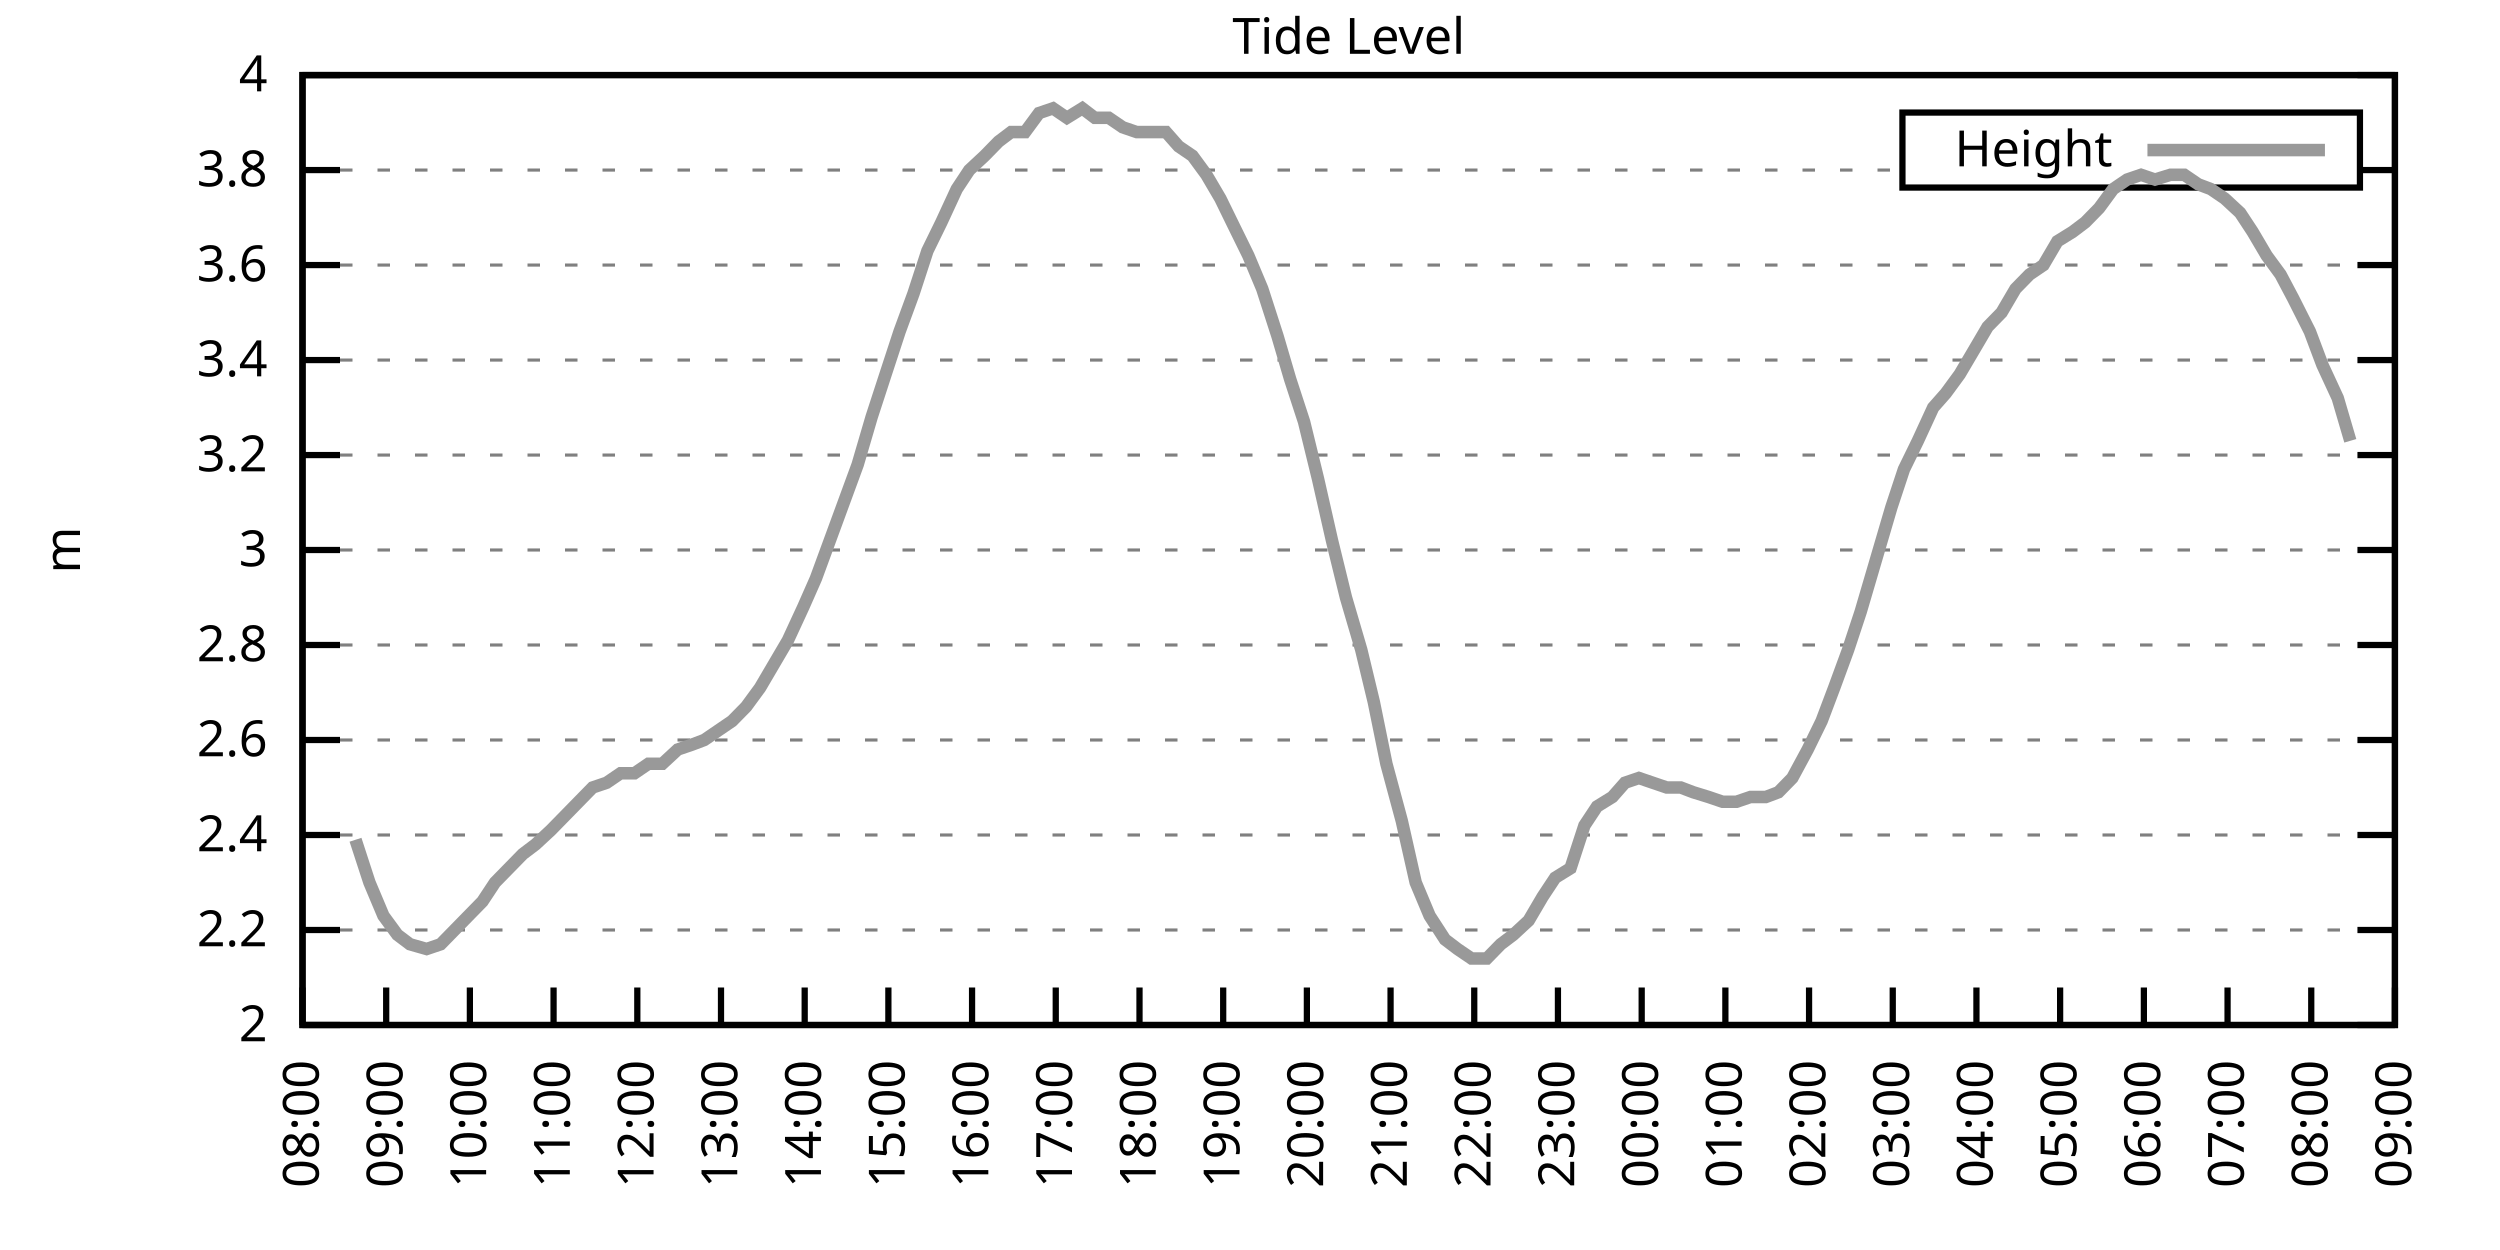
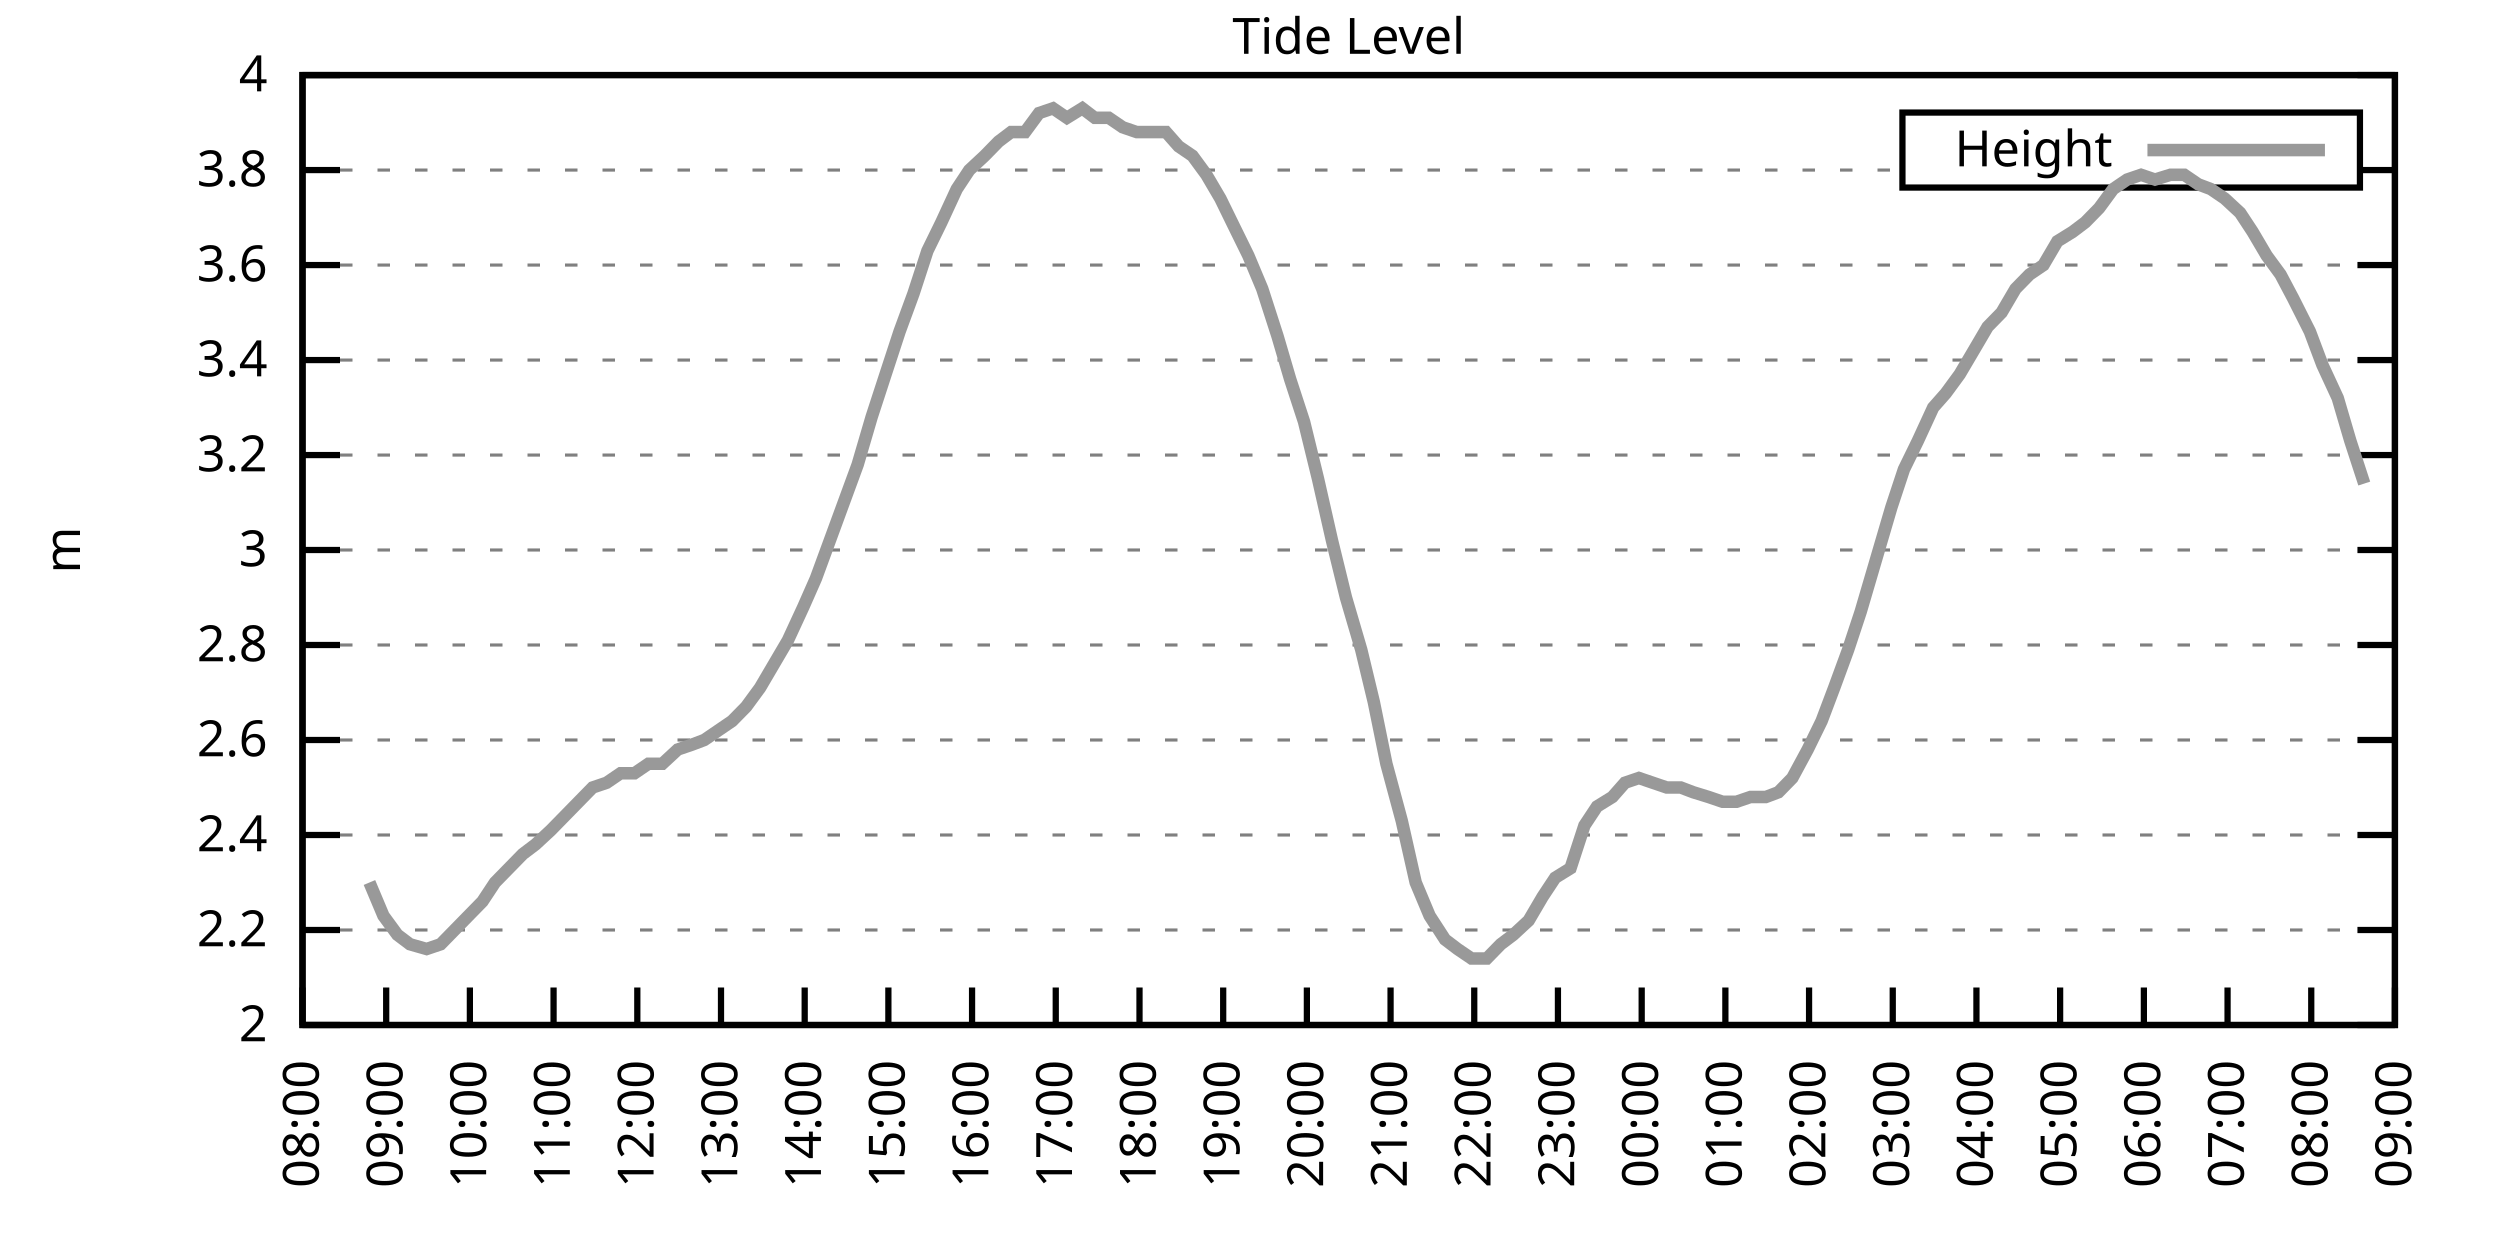
<svg xmlns="http://www.w3.org/2000/svg" xmlns:xlink="http://www.w3.org/1999/xlink" width="400" height="200" viewBox="0 0 400 200">
  <g id="gnuplot_canvas">
    <rect x="0" y="0" width="400" height="200" fill="none" />
    <defs>
      <circle id="gpDot" r="0.5" stroke-width="0.5" stroke="currentColor" />
      <path id="gpPt0" stroke-width="0.333" stroke="currentColor" d="M-1,0 h2 M0,-1 v2" />
      <path id="gpPt1" stroke-width="0.333" stroke="currentColor" d="M-1,-1 L1,1 M1,-1 L-1,1" />
      <path id="gpPt2" stroke-width="0.333" stroke="currentColor" d="M-1,0 L1,0 M0,-1 L0,1 M-1,-1 L1,1 M-1,1 L1,-1" />
      <rect id="gpPt3" stroke-width="0.333" stroke="currentColor" x="-1" y="-1" width="2" height="2" />
      <rect id="gpPt4" stroke-width="0.333" stroke="currentColor" fill="currentColor" x="-1" y="-1" width="2" height="2" />
      <circle id="gpPt5" stroke-width="0.333" stroke="currentColor" cx="0" cy="0" r="1" />
      <use xlink:href="#gpPt5" id="gpPt6" fill="currentColor" stroke="none" />
      <path id="gpPt7" stroke-width="0.333" stroke="currentColor" d="M0,-1.33 L-1.33,0.67 L1.33,0.67 z" />
      <use xlink:href="#gpPt7" id="gpPt8" fill="currentColor" stroke="none" />
      <use xlink:href="#gpPt7" id="gpPt9" stroke="currentColor" transform="rotate(180)" />
      <use xlink:href="#gpPt9" id="gpPt10" fill="currentColor" stroke="none" />
      <use xlink:href="#gpPt3" id="gpPt11" stroke="currentColor" transform="rotate(45)" />
      <use xlink:href="#gpPt11" id="gpPt12" fill="currentColor" stroke="none" />
      <path id="gpPt13" stroke-width="0.333" stroke="currentColor" d="M0,1.330 L1.265,0.411 L0.782,-1.067 L-0.782,-1.076 L-1.265,0.411 z" />
      <use xlink:href="#gpPt13" id="gpPt14" fill="currentColor" stroke="none" />
      <filter id="textbox" filterUnits="objectBoundingBox" x="0" y="0" height="1" width="1">
        <feFlood flood-color="white" flood-opacity="1" result="bgnd" />
        <feComposite in="SourceGraphic" in2="bgnd" operator="atop" />
      </filter>
      <filter id="greybox" filterUnits="objectBoundingBox" x="0" y="0" height="1" width="1">
        <feFlood flood-color="lightgrey" flood-opacity="1" result="grey" />
        <feComposite in="SourceGraphic" in2="grey" operator="atop" />
      </filter>
    </defs>
    <g fill="none" color="white" stroke="currentColor" stroke-width="1.00" stroke-linecap="butt" stroke-linejoin="miter">
</g>
    <g fill="none" color="black" stroke="currentColor" stroke-width="1.00" stroke-linecap="butt" stroke-linejoin="miter">
      <g stroke="none" shape-rendering="crispEdges">
        <polygon fill="rgb(255, 255, 255)" points="48.40,164.00 383.18,164.00 383.18,12.02 48.40,12.02 " />
      </g>
    </g>
    <g fill="none" color="black" stroke="currentColor" stroke-width="1.00" stroke-linecap="butt" stroke-linejoin="miter">
</g>
    <g fill="none" color="black" stroke="black" stroke-width="0.50" stroke-linecap="butt" stroke-linejoin="miter">
</g>
    <g fill="none" color="gray" stroke="currentColor" stroke-width="0.50" stroke-linecap="butt" stroke-linejoin="miter">
      <path stroke="gray" stroke-dasharray="2,4" class="gridline" d="M48.40,164.00 L383.19,164.00  " />
    </g>
    <g fill="none" color="gray" stroke="gray" stroke-width="1.00" stroke-linecap="butt" stroke-linejoin="miter">
</g>
    <g fill="none" color="black" stroke="currentColor" stroke-width="1.00" stroke-linecap="butt" stroke-linejoin="miter">
      <path stroke="black" d="M48.40,164.00 L54.40,164.00 M383.19,164.00 L377.19,164.00  " />
      <g transform="translate(42.80,166.60)" stroke="none" fill="black" font-family="Sans" font-size="8.00" text-anchor="end">
        <text>
          <tspan font-family="Sans"> 2</tspan>
        </text>
      </g>
    </g>
    <g fill="none" color="black" stroke="currentColor" stroke-width="1.00" stroke-linecap="butt" stroke-linejoin="miter">
</g>
    <g fill="none" color="black" stroke="black" stroke-width="0.50" stroke-linecap="butt" stroke-linejoin="miter">
</g>
    <g fill="none" color="gray" stroke="currentColor" stroke-width="0.50" stroke-linecap="butt" stroke-linejoin="miter">
      <path stroke="gray" stroke-dasharray="2,4" class="gridline" d="M48.40,148.80 L383.19,148.80  " />
    </g>
    <g fill="none" color="gray" stroke="gray" stroke-width="1.00" stroke-linecap="butt" stroke-linejoin="miter">
</g>
    <g fill="none" color="black" stroke="currentColor" stroke-width="1.00" stroke-linecap="butt" stroke-linejoin="miter">
      <path stroke="black" d="M48.40,148.80 L54.40,148.80 M383.19,148.80 L377.19,148.80  " />
      <g transform="translate(42.80,151.40)" stroke="none" fill="black" font-family="Sans" font-size="8.00" text-anchor="end">
        <text>
          <tspan font-family="Sans"> 2.2</tspan>
        </text>
      </g>
    </g>
    <g fill="none" color="black" stroke="currentColor" stroke-width="1.00" stroke-linecap="butt" stroke-linejoin="miter">
</g>
    <g fill="none" color="black" stroke="black" stroke-width="0.50" stroke-linecap="butt" stroke-linejoin="miter">
</g>
    <g fill="none" color="gray" stroke="currentColor" stroke-width="0.50" stroke-linecap="butt" stroke-linejoin="miter">
      <path stroke="gray" stroke-dasharray="2,4" class="gridline" d="M48.40,133.60 L383.19,133.60  " />
    </g>
    <g fill="none" color="gray" stroke="gray" stroke-width="1.00" stroke-linecap="butt" stroke-linejoin="miter">
</g>
    <g fill="none" color="black" stroke="currentColor" stroke-width="1.00" stroke-linecap="butt" stroke-linejoin="miter">
      <path stroke="black" d="M48.40,133.60 L54.40,133.60 M383.19,133.60 L377.19,133.60  " />
      <g transform="translate(42.80,136.20)" stroke="none" fill="black" font-family="Sans" font-size="8.00" text-anchor="end">
        <text>
          <tspan font-family="Sans"> 2.4</tspan>
        </text>
      </g>
    </g>
    <g fill="none" color="black" stroke="currentColor" stroke-width="1.00" stroke-linecap="butt" stroke-linejoin="miter">
</g>
    <g fill="none" color="black" stroke="black" stroke-width="0.50" stroke-linecap="butt" stroke-linejoin="miter">
</g>
    <g fill="none" color="gray" stroke="currentColor" stroke-width="0.50" stroke-linecap="butt" stroke-linejoin="miter">
      <path stroke="gray" stroke-dasharray="2,4" class="gridline" d="M48.40,118.40 L383.19,118.40  " />
    </g>
    <g fill="none" color="gray" stroke="gray" stroke-width="1.00" stroke-linecap="butt" stroke-linejoin="miter">
</g>
    <g fill="none" color="black" stroke="currentColor" stroke-width="1.00" stroke-linecap="butt" stroke-linejoin="miter">
      <path stroke="black" d="M48.40,118.40 L54.40,118.40 M383.19,118.40 L377.19,118.40  " />
      <g transform="translate(42.80,121.00)" stroke="none" fill="black" font-family="Sans" font-size="8.00" text-anchor="end">
        <text>
          <tspan font-family="Sans"> 2.6</tspan>
        </text>
      </g>
    </g>
    <g fill="none" color="black" stroke="currentColor" stroke-width="1.00" stroke-linecap="butt" stroke-linejoin="miter">
</g>
    <g fill="none" color="black" stroke="black" stroke-width="0.50" stroke-linecap="butt" stroke-linejoin="miter">
</g>
    <g fill="none" color="gray" stroke="currentColor" stroke-width="0.50" stroke-linecap="butt" stroke-linejoin="miter">
      <path stroke="gray" stroke-dasharray="2,4" class="gridline" d="M48.40,103.20 L383.19,103.20  " />
    </g>
    <g fill="none" color="gray" stroke="gray" stroke-width="1.00" stroke-linecap="butt" stroke-linejoin="miter">
</g>
    <g fill="none" color="black" stroke="currentColor" stroke-width="1.00" stroke-linecap="butt" stroke-linejoin="miter">
      <path stroke="black" d="M48.40,103.20 L54.40,103.20 M383.19,103.20 L377.19,103.20  " />
      <g transform="translate(42.80,105.80)" stroke="none" fill="black" font-family="Sans" font-size="8.00" text-anchor="end">
        <text>
          <tspan font-family="Sans"> 2.8</tspan>
        </text>
      </g>
    </g>
    <g fill="none" color="black" stroke="currentColor" stroke-width="1.00" stroke-linecap="butt" stroke-linejoin="miter">
</g>
    <g fill="none" color="black" stroke="black" stroke-width="0.50" stroke-linecap="butt" stroke-linejoin="miter">
</g>
    <g fill="none" color="gray" stroke="currentColor" stroke-width="0.50" stroke-linecap="butt" stroke-linejoin="miter">
      <path stroke="gray" stroke-dasharray="2,4" class="gridline" d="M48.40,88.00 L383.19,88.00  " />
    </g>
    <g fill="none" color="gray" stroke="gray" stroke-width="1.00" stroke-linecap="butt" stroke-linejoin="miter">
</g>
    <g fill="none" color="black" stroke="currentColor" stroke-width="1.00" stroke-linecap="butt" stroke-linejoin="miter">
      <path stroke="black" d="M48.40,88.00 L54.40,88.00 M383.19,88.00 L377.19,88.00  " />
      <g transform="translate(42.80,90.60)" stroke="none" fill="black" font-family="Sans" font-size="8.00" text-anchor="end">
        <text>
          <tspan font-family="Sans"> 3</tspan>
        </text>
      </g>
    </g>
    <g fill="none" color="black" stroke="currentColor" stroke-width="1.00" stroke-linecap="butt" stroke-linejoin="miter">
</g>
    <g fill="none" color="black" stroke="black" stroke-width="0.50" stroke-linecap="butt" stroke-linejoin="miter">
</g>
    <g fill="none" color="gray" stroke="currentColor" stroke-width="0.50" stroke-linecap="butt" stroke-linejoin="miter">
      <path stroke="gray" stroke-dasharray="2,4" class="gridline" d="M48.40,72.81 L383.19,72.81  " />
    </g>
    <g fill="none" color="gray" stroke="gray" stroke-width="1.00" stroke-linecap="butt" stroke-linejoin="miter">
</g>
    <g fill="none" color="black" stroke="currentColor" stroke-width="1.00" stroke-linecap="butt" stroke-linejoin="miter">
      <path stroke="black" d="M48.40,72.81 L54.40,72.81 M383.19,72.81 L377.19,72.81  " />
      <g transform="translate(42.80,75.41)" stroke="none" fill="black" font-family="Sans" font-size="8.00" text-anchor="end">
        <text>
          <tspan font-family="Sans"> 3.2</tspan>
        </text>
      </g>
    </g>
    <g fill="none" color="black" stroke="currentColor" stroke-width="1.00" stroke-linecap="butt" stroke-linejoin="miter">
</g>
    <g fill="none" color="black" stroke="black" stroke-width="0.50" stroke-linecap="butt" stroke-linejoin="miter">
</g>
    <g fill="none" color="gray" stroke="currentColor" stroke-width="0.50" stroke-linecap="butt" stroke-linejoin="miter">
      <path stroke="gray" stroke-dasharray="2,4" class="gridline" d="M48.40,57.61 L383.19,57.61  " />
    </g>
    <g fill="none" color="gray" stroke="gray" stroke-width="1.00" stroke-linecap="butt" stroke-linejoin="miter">
</g>
    <g fill="none" color="black" stroke="currentColor" stroke-width="1.00" stroke-linecap="butt" stroke-linejoin="miter">
      <path stroke="black" d="M48.40,57.61 L54.40,57.61 M383.19,57.61 L377.19,57.61  " />
      <g transform="translate(42.80,60.21)" stroke="none" fill="black" font-family="Sans" font-size="8.00" text-anchor="end">
        <text>
          <tspan font-family="Sans"> 3.4</tspan>
        </text>
      </g>
    </g>
    <g fill="none" color="black" stroke="currentColor" stroke-width="1.00" stroke-linecap="butt" stroke-linejoin="miter">
</g>
    <g fill="none" color="black" stroke="black" stroke-width="0.50" stroke-linecap="butt" stroke-linejoin="miter">
</g>
    <g fill="none" color="gray" stroke="currentColor" stroke-width="0.50" stroke-linecap="butt" stroke-linejoin="miter">
      <path stroke="gray" stroke-dasharray="2,4" class="gridline" d="M48.40,42.41 L383.19,42.41  " />
    </g>
    <g fill="none" color="gray" stroke="gray" stroke-width="1.00" stroke-linecap="butt" stroke-linejoin="miter">
</g>
    <g fill="none" color="black" stroke="currentColor" stroke-width="1.00" stroke-linecap="butt" stroke-linejoin="miter">
      <path stroke="black" d="M48.40,42.41 L54.40,42.41 M383.19,42.41 L377.19,42.41  " />
      <g transform="translate(42.80,45.01)" stroke="none" fill="black" font-family="Sans" font-size="8.00" text-anchor="end">
        <text>
          <tspan font-family="Sans"> 3.6</tspan>
        </text>
      </g>
    </g>
    <g fill="none" color="black" stroke="currentColor" stroke-width="1.00" stroke-linecap="butt" stroke-linejoin="miter">
</g>
    <g fill="none" color="black" stroke="black" stroke-width="0.50" stroke-linecap="butt" stroke-linejoin="miter">
</g>
    <g fill="none" color="gray" stroke="currentColor" stroke-width="0.50" stroke-linecap="butt" stroke-linejoin="miter">
      <path stroke="gray" stroke-dasharray="2,4" class="gridline" d="M48.40,27.21 L304.39,27.21 M377.59,27.21 L383.19,27.21  " />
    </g>
    <g fill="none" color="gray" stroke="gray" stroke-width="1.00" stroke-linecap="butt" stroke-linejoin="miter">
</g>
    <g fill="none" color="black" stroke="currentColor" stroke-width="1.00" stroke-linecap="butt" stroke-linejoin="miter">
      <path stroke="black" d="M48.40,27.21 L54.40,27.21 M383.19,27.21 L377.19,27.21  " />
      <g transform="translate(42.80,29.81)" stroke="none" fill="black" font-family="Sans" font-size="8.00" text-anchor="end">
        <text>
          <tspan font-family="Sans"> 3.8</tspan>
        </text>
      </g>
    </g>
    <g fill="none" color="black" stroke="currentColor" stroke-width="1.00" stroke-linecap="butt" stroke-linejoin="miter">
</g>
    <g fill="none" color="black" stroke="black" stroke-width="0.50" stroke-linecap="butt" stroke-linejoin="miter">
</g>
    <g fill="none" color="gray" stroke="currentColor" stroke-width="0.50" stroke-linecap="butt" stroke-linejoin="miter">
      <path stroke="gray" stroke-dasharray="2,4" class="gridline" d="M48.40,12.01 L383.19,12.01  " />
    </g>
    <g fill="none" color="gray" stroke="gray" stroke-width="1.00" stroke-linecap="butt" stroke-linejoin="miter">
</g>
    <g fill="none" color="black" stroke="currentColor" stroke-width="1.00" stroke-linecap="butt" stroke-linejoin="miter">
      <path stroke="black" d="M48.40,12.01 L54.40,12.01 M383.19,12.01 L377.19,12.01  " />
      <g transform="translate(42.80,14.61)" stroke="none" fill="black" font-family="Sans" font-size="8.00" text-anchor="end">
        <text>
          <tspan font-family="Sans"> 4</tspan>
        </text>
      </g>
    </g>
    <g fill="none" color="black" stroke="currentColor" stroke-width="1.00" stroke-linecap="butt" stroke-linejoin="miter">
      <path stroke="black" d="M48.40,164.00 L48.40,158.00  " />
      <g transform="translate(51.00,169.60) rotate(270.00)" stroke="none" fill="black" font-family="Sans" font-size="8.00" text-anchor="end">
        <text>
          <tspan font-family="Sans">08:00</tspan>
        </text>
      </g>
    </g>
    <g fill="none" color="black" stroke="currentColor" stroke-width="1.00" stroke-linecap="butt" stroke-linejoin="miter">
      <path stroke="black" d="M61.79,164.00 L61.79,158.00  " />
      <g transform="translate(64.39,169.60) rotate(270.00)" stroke="none" fill="black" font-family="Sans" font-size="8.00" text-anchor="end">
        <text>
          <tspan font-family="Sans">09:00</tspan>
        </text>
      </g>
    </g>
    <g fill="none" color="black" stroke="currentColor" stroke-width="1.00" stroke-linecap="butt" stroke-linejoin="miter">
      <path stroke="black" d="M75.18,164.00 L75.18,158.00  " />
      <g transform="translate(77.78,169.60) rotate(270.00)" stroke="none" fill="black" font-family="Sans" font-size="8.00" text-anchor="end">
        <text>
          <tspan font-family="Sans">10:00</tspan>
        </text>
      </g>
    </g>
    <g fill="none" color="black" stroke="currentColor" stroke-width="1.00" stroke-linecap="butt" stroke-linejoin="miter">
      <path stroke="black" d="M88.57,164.00 L88.57,158.00  " />
      <g transform="translate(91.17,169.60) rotate(270.00)" stroke="none" fill="black" font-family="Sans" font-size="8.00" text-anchor="end">
        <text>
          <tspan font-family="Sans">11:00</tspan>
        </text>
      </g>
    </g>
    <g fill="none" color="black" stroke="currentColor" stroke-width="1.00" stroke-linecap="butt" stroke-linejoin="miter">
      <path stroke="black" d="M101.97,164.00 L101.97,158.00  " />
      <g transform="translate(104.57,169.60) rotate(270.00)" stroke="none" fill="black" font-family="Sans" font-size="8.00" text-anchor="end">
        <text>
          <tspan font-family="Sans">12:00</tspan>
        </text>
      </g>
    </g>
    <g fill="none" color="black" stroke="currentColor" stroke-width="1.00" stroke-linecap="butt" stroke-linejoin="miter">
      <path stroke="black" d="M115.36,164.00 L115.36,158.00  " />
      <g transform="translate(117.96,169.60) rotate(270.00)" stroke="none" fill="black" font-family="Sans" font-size="8.00" text-anchor="end">
        <text>
          <tspan font-family="Sans">13:00</tspan>
        </text>
      </g>
    </g>
    <g fill="none" color="black" stroke="currentColor" stroke-width="1.00" stroke-linecap="butt" stroke-linejoin="miter">
      <path stroke="black" d="M128.75,164.00 L128.75,158.00  " />
      <g transform="translate(131.35,169.60) rotate(270.00)" stroke="none" fill="black" font-family="Sans" font-size="8.00" text-anchor="end">
        <text>
          <tspan font-family="Sans">14:00</tspan>
        </text>
      </g>
    </g>
    <g fill="none" color="black" stroke="currentColor" stroke-width="1.00" stroke-linecap="butt" stroke-linejoin="miter">
      <path stroke="black" d="M142.14,164.00 L142.14,158.00  " />
      <g transform="translate(144.74,169.60) rotate(270.00)" stroke="none" fill="black" font-family="Sans" font-size="8.00" text-anchor="end">
        <text>
          <tspan font-family="Sans">15:00</tspan>
        </text>
      </g>
    </g>
    <g fill="none" color="black" stroke="currentColor" stroke-width="1.00" stroke-linecap="butt" stroke-linejoin="miter">
      <path stroke="black" d="M155.53,164.00 L155.53,158.00  " />
      <g transform="translate(158.13,169.60) rotate(270.00)" stroke="none" fill="black" font-family="Sans" font-size="8.00" text-anchor="end">
        <text>
          <tspan font-family="Sans">16:00</tspan>
        </text>
      </g>
    </g>
    <g fill="none" color="black" stroke="currentColor" stroke-width="1.00" stroke-linecap="butt" stroke-linejoin="miter">
      <path stroke="black" d="M168.92,164.00 L168.92,158.00  " />
      <g transform="translate(171.52,169.60) rotate(270.00)" stroke="none" fill="black" font-family="Sans" font-size="8.00" text-anchor="end">
        <text>
          <tspan font-family="Sans">17:00</tspan>
        </text>
      </g>
    </g>
    <g fill="none" color="black" stroke="currentColor" stroke-width="1.00" stroke-linecap="butt" stroke-linejoin="miter">
      <path stroke="black" d="M182.32,164.00 L182.32,158.00  " />
      <g transform="translate(184.92,169.60) rotate(270.00)" stroke="none" fill="black" font-family="Sans" font-size="8.00" text-anchor="end">
        <text>
          <tspan font-family="Sans">18:00</tspan>
        </text>
      </g>
    </g>
    <g fill="none" color="black" stroke="currentColor" stroke-width="1.00" stroke-linecap="butt" stroke-linejoin="miter">
      <path stroke="black" d="M195.71,164.00 L195.71,158.00  " />
      <g transform="translate(198.31,169.60) rotate(270.00)" stroke="none" fill="black" font-family="Sans" font-size="8.00" text-anchor="end">
        <text>
          <tspan font-family="Sans">19:00</tspan>
        </text>
      </g>
    </g>
    <g fill="none" color="black" stroke="currentColor" stroke-width="1.00" stroke-linecap="butt" stroke-linejoin="miter">
      <path stroke="black" d="M209.10,164.00 L209.10,158.00  " />
      <g transform="translate(211.70,169.60) rotate(270.00)" stroke="none" fill="black" font-family="Sans" font-size="8.00" text-anchor="end">
        <text>
          <tspan font-family="Sans">20:00</tspan>
        </text>
      </g>
    </g>
    <g fill="none" color="black" stroke="currentColor" stroke-width="1.00" stroke-linecap="butt" stroke-linejoin="miter">
      <path stroke="black" d="M222.49,164.00 L222.49,158.00  " />
      <g transform="translate(225.09,169.60) rotate(270.00)" stroke="none" fill="black" font-family="Sans" font-size="8.00" text-anchor="end">
        <text>
          <tspan font-family="Sans">21:00</tspan>
        </text>
      </g>
    </g>
    <g fill="none" color="black" stroke="currentColor" stroke-width="1.00" stroke-linecap="butt" stroke-linejoin="miter">
      <path stroke="black" d="M235.88,164.00 L235.88,158.00  " />
      <g transform="translate(238.48,169.60) rotate(270.00)" stroke="none" fill="black" font-family="Sans" font-size="8.00" text-anchor="end">
        <text>
          <tspan font-family="Sans">22:00</tspan>
        </text>
      </g>
    </g>
    <g fill="none" color="black" stroke="currentColor" stroke-width="1.00" stroke-linecap="butt" stroke-linejoin="miter">
      <path stroke="black" d="M249.27,164.00 L249.27,158.00  " />
      <g transform="translate(251.87,169.60) rotate(270.00)" stroke="none" fill="black" font-family="Sans" font-size="8.00" text-anchor="end">
        <text>
          <tspan font-family="Sans">23:00</tspan>
        </text>
      </g>
    </g>
    <g fill="none" color="black" stroke="currentColor" stroke-width="1.00" stroke-linecap="butt" stroke-linejoin="miter">
      <path stroke="black" d="M262.67,164.00 L262.67,158.00  " />
      <g transform="translate(265.27,169.60) rotate(270.00)" stroke="none" fill="black" font-family="Sans" font-size="8.00" text-anchor="end">
        <text>
          <tspan font-family="Sans">00:00</tspan>
        </text>
      </g>
    </g>
    <g fill="none" color="black" stroke="currentColor" stroke-width="1.00" stroke-linecap="butt" stroke-linejoin="miter">
      <path stroke="black" d="M276.06,164.00 L276.06,158.00  " />
      <g transform="translate(278.66,169.60) rotate(270.00)" stroke="none" fill="black" font-family="Sans" font-size="8.00" text-anchor="end">
        <text>
          <tspan font-family="Sans">01:00</tspan>
        </text>
      </g>
    </g>
    <g fill="none" color="black" stroke="currentColor" stroke-width="1.00" stroke-linecap="butt" stroke-linejoin="miter">
      <path stroke="black" d="M289.45,164.00 L289.45,158.00  " />
      <g transform="translate(292.05,169.60) rotate(270.00)" stroke="none" fill="black" font-family="Sans" font-size="8.00" text-anchor="end">
        <text>
          <tspan font-family="Sans">02:00</tspan>
        </text>
      </g>
    </g>
    <g fill="none" color="black" stroke="currentColor" stroke-width="1.00" stroke-linecap="butt" stroke-linejoin="miter">
      <path stroke="black" d="M302.84,164.00 L302.84,158.00  " />
      <g transform="translate(305.44,169.60) rotate(270.00)" stroke="none" fill="black" font-family="Sans" font-size="8.00" text-anchor="end">
        <text>
          <tspan font-family="Sans">03:00</tspan>
        </text>
      </g>
    </g>
    <g fill="none" color="black" stroke="currentColor" stroke-width="1.00" stroke-linecap="butt" stroke-linejoin="miter">
      <path stroke="black" d="M316.23,164.00 L316.23,158.00  " />
      <g transform="translate(318.83,169.60) rotate(270.00)" stroke="none" fill="black" font-family="Sans" font-size="8.00" text-anchor="end">
        <text>
          <tspan font-family="Sans">04:00</tspan>
        </text>
      </g>
    </g>
    <g fill="none" color="black" stroke="currentColor" stroke-width="1.00" stroke-linecap="butt" stroke-linejoin="miter">
      <path stroke="black" d="M329.62,164.00 L329.62,158.00  " />
      <g transform="translate(332.22,169.60) rotate(270.00)" stroke="none" fill="black" font-family="Sans" font-size="8.00" text-anchor="end">
        <text>
          <tspan font-family="Sans">05:00</tspan>
        </text>
      </g>
    </g>
    <g fill="none" color="black" stroke="currentColor" stroke-width="1.00" stroke-linecap="butt" stroke-linejoin="miter">
      <path stroke="black" d="M343.02,164.00 L343.02,158.00  " />
      <g transform="translate(345.62,169.60) rotate(270.00)" stroke="none" fill="black" font-family="Sans" font-size="8.00" text-anchor="end">
        <text>
          <tspan font-family="Sans">06:00</tspan>
        </text>
      </g>
    </g>
    <g fill="none" color="black" stroke="currentColor" stroke-width="1.00" stroke-linecap="butt" stroke-linejoin="miter">
      <path stroke="black" d="M356.41,164.00 L356.41,158.00  " />
      <g transform="translate(359.01,169.60) rotate(270.00)" stroke="none" fill="black" font-family="Sans" font-size="8.00" text-anchor="end">
        <text>
          <tspan font-family="Sans">07:00</tspan>
        </text>
      </g>
    </g>
    <g fill="none" color="black" stroke="currentColor" stroke-width="1.00" stroke-linecap="butt" stroke-linejoin="miter">
      <path stroke="black" d="M369.80,164.00 L369.80,158.00  " />
      <g transform="translate(372.40,169.60) rotate(270.00)" stroke="none" fill="black" font-family="Sans" font-size="8.00" text-anchor="end">
        <text>
          <tspan font-family="Sans">08:00</tspan>
        </text>
      </g>
    </g>
    <g fill="none" color="black" stroke="currentColor" stroke-width="1.00" stroke-linecap="butt" stroke-linejoin="miter">
      <path stroke="black" d="M383.19,164.00 L383.19,158.00  " />
      <g transform="translate(385.79,169.60) rotate(270.00)" stroke="none" fill="black" font-family="Sans" font-size="8.00" text-anchor="end">
        <text>
          <tspan font-family="Sans">09:00</tspan>
        </text>
      </g>
    </g>
    <g fill="none" color="black" stroke="currentColor" stroke-width="1.00" stroke-linecap="butt" stroke-linejoin="miter">
</g>
    <g fill="none" color="black" stroke="currentColor" stroke-width="1.00" stroke-linecap="butt" stroke-linejoin="miter">
      <path stroke="black" d="M48.40,12.01 L48.40,164.00 L383.19,164.00 L383.19,12.01 L48.40,12.01 Z  " />
    </g>
    <g fill="none" color="black" stroke="currentColor" stroke-width="1.00" stroke-linecap="butt" stroke-linejoin="miter">
</g>
    <g fill="none" color="black" stroke="currentColor" stroke-width="1.00" stroke-linecap="butt" stroke-linejoin="miter">
      <path stroke="black" d="M304.39,30.01 L304.39,18.01 L377.59,18.01 L377.59,30.01 L304.39,30.01 Z  " />
    </g>
    <g id="Tide_level_plot_1">
      <g fill="none" color="white" stroke="black" stroke-width="2.00" stroke-linecap="butt" stroke-linejoin="miter">
</g>
      <g fill="none" color="black" stroke="currentColor" stroke-width="2.00" stroke-linecap="butt" stroke-linejoin="miter">
        <g transform="translate(337.99,26.61)" stroke="none" fill="black" font-family="Sans" font-size="8.00" text-anchor="end">
          <text>
            <tspan font-family="Sans">Height</tspan>
          </text>
        </g>
      </g>
      <g fill="none" color="black" stroke="currentColor" stroke-width="2.00" stroke-linecap="butt" stroke-linejoin="miter">
-         <path stroke="rgb(153, 153, 153)" d="M343.59,24.01 L371.99,24.01 M56.88,134.36 L59.11,141.20 L61.35,146.52 L63.58,149.56 L65.59,151.08 L68.26,151.84   L70.50,151.08 L72.73,148.80 L74.96,146.52 L77.19,144.24 L79.20,141.20 L81.43,138.92 L83.66,136.64 L85.67,135.12   L88.13,132.84 L90.36,130.56 L92.59,128.28 L94.82,126.00 L97.06,125.24 L99.29,123.72 L101.52,123.72 L103.75,122.20   L105.98,122.20 L108.44,119.92 L110.67,119.16 L112.68,118.40 L114.91,116.88 L117.14,115.36 L119.38,113.08 L121.61,110.04   L123.84,106.24 L126.07,102.44 L128.53,97.12 L130.54,92.56 L132.77,86.49 L135.00,80.41 L137.23,74.33 L139.46,66.73   L141.69,59.89 L143.93,53.05 L146.16,46.97 L148.39,40.13 L150.62,35.57 L153.08,30.25 L155.09,27.21 L157.54,24.93   L159.77,22.65 L161.78,21.13 L164.01,21.13 L166.25,18.09 L168.48,17.33 L170.71,18.85 L173.17,17.33 L175.17,18.85   L177.41,18.85 L179.64,20.37 L181.87,21.13 L184.10,21.13 L186.56,21.13 L188.57,23.41 L190.80,24.93 L193.03,27.97   L195.26,31.77 L197.49,36.33 L199.73,40.89 L201.96,46.21 L204.41,53.81 L206.42,60.65 L208.65,67.49 L210.88,76.61   L213.12,86.49 L215.35,95.60 L217.80,103.96 L219.81,112.32 L221.82,122.20 L224.28,131.32 L226.51,141.20 L228.74,146.52   L231.20,150.32 L233.20,151.84 L235.44,153.36 L237.89,153.36 L240.12,151.08 L242.13,149.56 L244.59,147.28 L246.82,143.48   L248.83,140.44 L251.28,138.92 L253.51,132.08 L255.52,129.04 L257.98,127.52 L259.99,125.24 L262.22,124.48 L264.45,125.24   L266.68,126.00 L268.92,126.00 L270.92,126.76 L273.38,127.52 L275.61,128.28 L277.84,128.28 L280.07,127.52 L282.53,127.52   L284.54,126.76 L286.77,124.48 L289.23,119.92 L291.46,115.36 L293.47,110.04 L295.70,103.96 L297.71,97.88 L300.39,88.76   L302.62,81.17 L304.63,75.09 L306.86,70.53 L309.31,65.21 L311.32,62.93 L313.55,59.89 L315.79,56.09 L318.02,52.29   L320.25,50.01 L322.48,46.21 L324.71,43.93 L326.95,42.41 L329.18,38.61 L331.63,37.09 L333.64,35.57 L335.87,33.29   L338.10,30.25 L340.34,28.73 L342.57,27.97 L344.80,28.73 L347.26,27.97 L349.49,27.97 L351.72,29.49 L353.73,30.25   L355.96,31.77 L358.42,34.05 L360.42,37.09 L362.66,40.89 L364.89,43.93 L366.90,47.73 L369.58,53.05 L371.58,58.37   L374.04,63.69 L376.05,70.53  " />
+         <path stroke="rgb(153, 153, 153)" d="M343.59,24.01 L371.99,24.01 M59.11,141.20 L61.35,146.52 L63.58,149.56 L65.59,151.08 L68.26,151.84 L70.50,151.08   L72.73,148.80 L74.96,146.52 L77.19,144.24 L79.20,141.20 L81.43,138.92 L83.66,136.64 L85.67,135.12 L88.13,132.84   L90.36,130.56 L92.59,128.28 L94.82,126.00 L97.06,125.24 L99.29,123.72 L101.52,123.72 L103.75,122.20 L105.98,122.20   L108.44,119.92 L110.67,119.16 L112.68,118.40 L114.91,116.88 L117.14,115.36 L119.38,113.08 L121.61,110.04 L123.84,106.24   L126.07,102.44 L128.53,97.12 L130.54,92.56 L132.77,86.49 L135.00,80.41 L137.23,74.33 L139.46,66.73 L141.69,59.89   L143.93,53.05 L146.16,46.97 L148.39,40.13 L150.62,35.57 L153.08,30.25 L155.09,27.21 L157.54,24.93 L159.77,22.65   L161.78,21.13 L164.01,21.13 L166.25,18.09 L168.48,17.33 L170.71,18.85 L173.17,17.33 L175.17,18.85 L177.41,18.85   L179.64,20.37 L181.87,21.13 L184.10,21.13 L186.56,21.13 L188.57,23.41 L190.80,24.93 L193.03,27.97 L195.26,31.77   L197.49,36.33 L199.73,40.89 L201.96,46.21 L204.41,53.81 L206.42,60.65 L208.65,67.49 L210.88,76.61 L213.12,86.49   L215.35,95.60 L217.80,103.96 L219.81,112.32 L221.82,122.20 L224.28,131.32 L226.51,141.20 L228.74,146.52 L231.20,150.32   L233.20,151.84 L235.44,153.36 L237.89,153.36 L240.12,151.08 L242.13,149.56 L244.59,147.28 L246.82,143.48 L248.83,140.44   L251.28,138.92 L253.51,132.08 L255.52,129.04 L257.98,127.52 L259.99,125.24 L262.22,124.48 L264.45,125.24 L266.68,126.00   L268.92,126.00 L270.92,126.76 L273.38,127.52 L275.61,128.28 L277.84,128.28 L280.07,127.52 L282.53,127.52 L284.54,126.76   L286.77,124.48 L289.23,119.92 L291.46,115.36 L293.47,110.04 L295.70,103.96 L297.71,97.88 L300.39,88.76 L302.62,81.17   L304.63,75.09 L306.86,70.53 L309.31,65.21 L311.32,62.93 L313.55,59.89 L315.79,56.09 L318.02,52.29 L320.25,50.01   L322.48,46.21 L324.71,43.93 L326.95,42.41 L329.18,38.61 L331.63,37.09 L333.64,35.57 L335.87,33.29 L338.10,30.25   L340.34,28.73 L342.57,27.97 L344.80,28.73 L347.26,27.97 L349.49,27.97 L351.72,29.49 L353.73,30.25 L355.96,31.77   L358.42,34.05 L360.42,37.09 L362.66,40.89 L364.89,43.93 L366.90,47.73 L369.58,53.05 L371.58,58.37 L374.04,63.69   L376.05,70.53 L378.28,77.37  " />
      </g>
    </g>
    <g fill="none" color="black" stroke="currentColor" stroke-width="2.00" stroke-linecap="butt" stroke-linejoin="miter">
</g>
    <g fill="none" color="black" stroke="black" stroke-width="1.00" stroke-linecap="butt" stroke-linejoin="miter">
</g>
    <g fill="none" color="black" stroke="currentColor" stroke-width="1.00" stroke-linecap="butt" stroke-linejoin="miter">
      <path stroke="black" d="M48.40,12.01 L48.40,164.00 L383.19,164.00 L383.19,12.01 L48.40,12.01 Z  " />
      <g transform="translate(12.80,88.01) rotate(270.00)" stroke="none" fill="black" font-family="Sans" font-size="8.00" text-anchor="middle">
        <text>
          <tspan font-family="Sans">m</tspan>
        </text>
      </g>
    </g>
    <g fill="none" color="black" stroke="currentColor" stroke-width="1.00" stroke-linecap="butt" stroke-linejoin="miter">
</g>
    <g fill="none" color="black" stroke="currentColor" stroke-width="1.00" stroke-linecap="butt" stroke-linejoin="miter">
      <g transform="translate(215.79,8.61)" stroke="none" fill="black" font-family="Sans" font-size="8.00" text-anchor="middle">
        <text>
          <tspan font-family="Sans">Tide Level</tspan>
        </text>
      </g>
    </g>
    <g fill="none" color="black" stroke="currentColor" stroke-width="1.00" stroke-linecap="butt" stroke-linejoin="miter">
</g>
  </g>
</svg>
